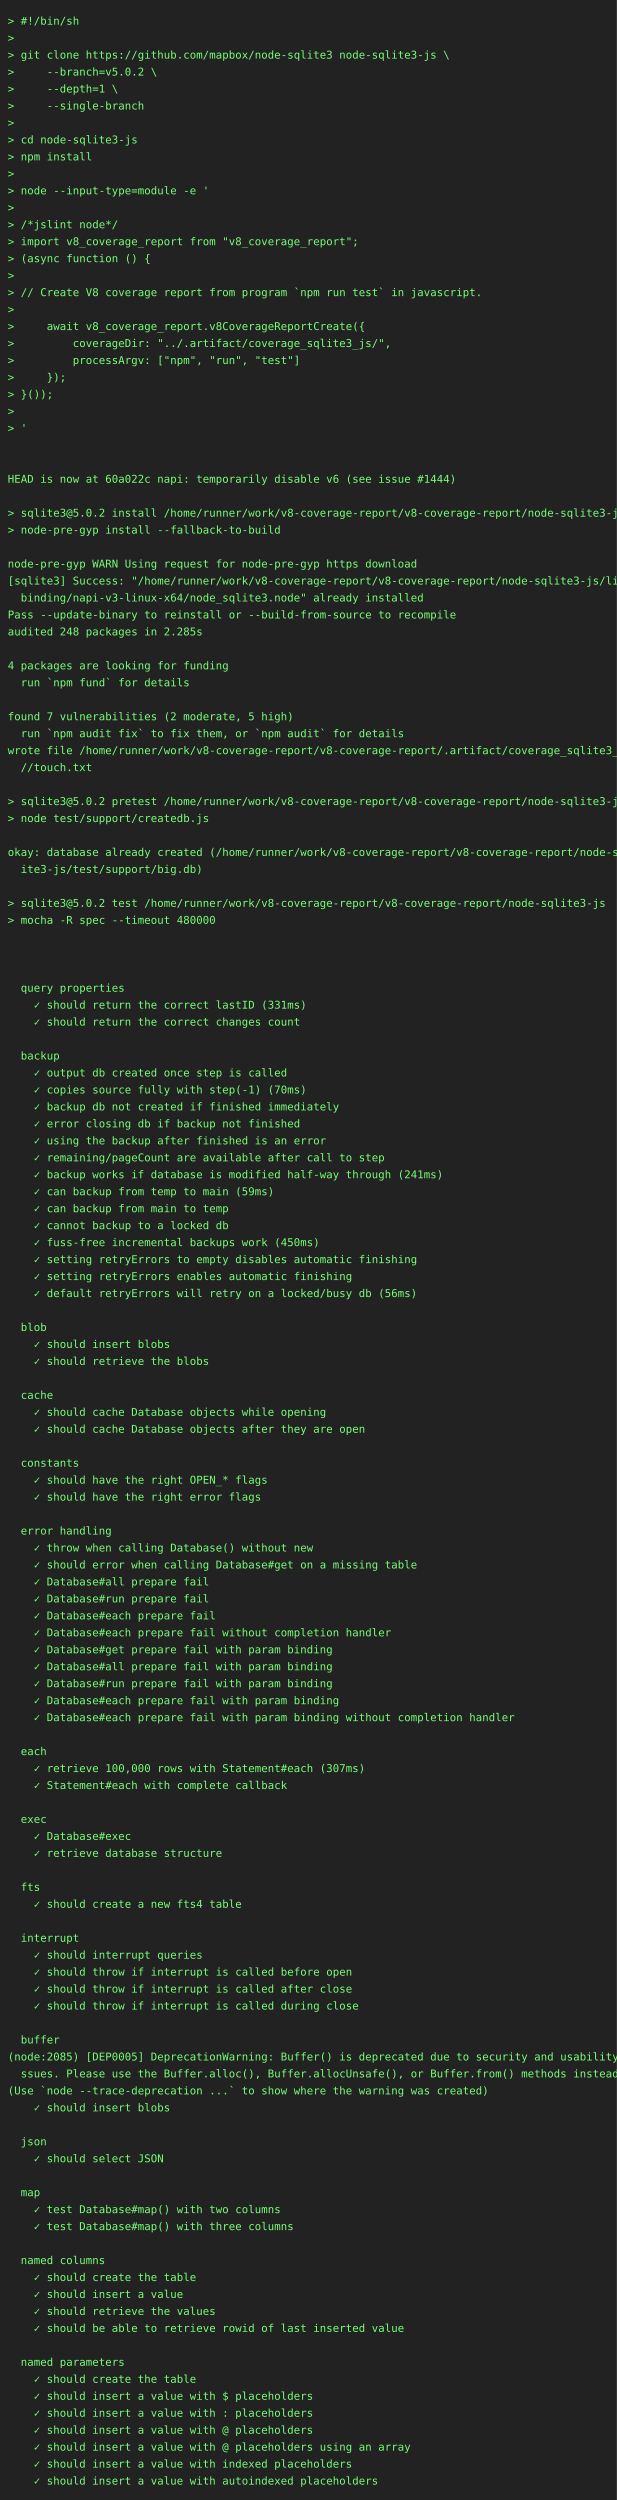
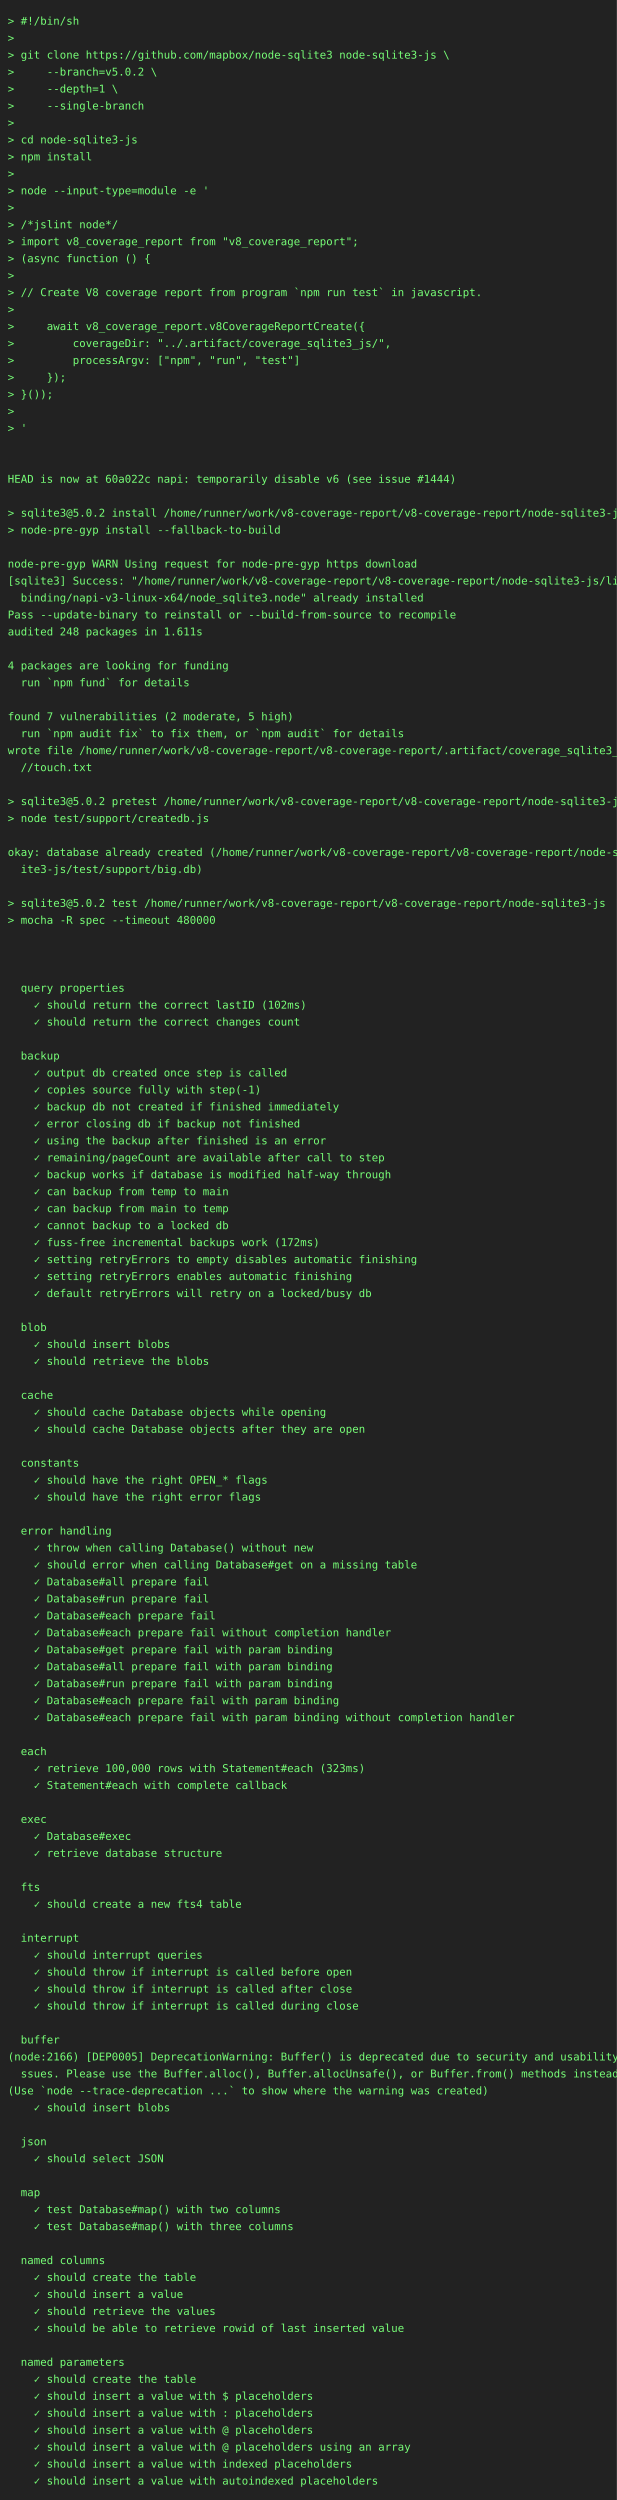
<svg xmlns="http://www.w3.org/2000/svg" height="3242" width="800">
  <rect height="3242" fill="#222" width="800" />
  <text fill="#7f7" font-family="consolas, menlo, monospace" font-size="14" xml:space="preserve">
    <tspan lengthAdjust="spacingAndGlyphs" textLength="768" x="10" y="32">&gt; #!/bin/sh                                                                                      </tspan>
    <tspan lengthAdjust="spacingAndGlyphs" textLength="768" x="10" y="54">&gt;                                                                                                </tspan>
    <tspan lengthAdjust="spacingAndGlyphs" textLength="768" x="10" y="76">&gt; git clone https://github.com/mapbox/node-sqlite3 node-sqlite3-js \                             </tspan>
    <tspan lengthAdjust="spacingAndGlyphs" textLength="768" x="10" y="98">&gt;     --branch=v5.0.2 \                                                                          </tspan>
    <tspan lengthAdjust="spacingAndGlyphs" textLength="768" x="10" y="120">&gt;     --depth=1 \                                                                                </tspan>
    <tspan lengthAdjust="spacingAndGlyphs" textLength="768" x="10" y="142">&gt;     --single-branch                                                                            </tspan>
    <tspan lengthAdjust="spacingAndGlyphs" textLength="768" x="10" y="164">&gt;                                                                                                </tspan>
    <tspan lengthAdjust="spacingAndGlyphs" textLength="768" x="10" y="186">&gt; cd node-sqlite3-js                                                                             </tspan>
    <tspan lengthAdjust="spacingAndGlyphs" textLength="768" x="10" y="208">&gt; npm install                                                                                    </tspan>
    <tspan lengthAdjust="spacingAndGlyphs" textLength="768" x="10" y="230">&gt;                                                                                                </tspan>
    <tspan lengthAdjust="spacingAndGlyphs" textLength="768" x="10" y="252">&gt; node --input-type=module -e '                                                                  </tspan>
    <tspan lengthAdjust="spacingAndGlyphs" textLength="768" x="10" y="274">&gt;                                                                                                </tspan>
    <tspan lengthAdjust="spacingAndGlyphs" textLength="768" x="10" y="296">&gt; /*jslint node*/                                                                                </tspan>
    <tspan lengthAdjust="spacingAndGlyphs" textLength="768" x="10" y="318">&gt; import v8_coverage_report from "v8_coverage_report";                                           </tspan>
    <tspan lengthAdjust="spacingAndGlyphs" textLength="768" x="10" y="340">&gt; (async function () {                                                                           </tspan>
    <tspan lengthAdjust="spacingAndGlyphs" textLength="768" x="10" y="362">&gt;                                                                                                </tspan>
    <tspan lengthAdjust="spacingAndGlyphs" textLength="768" x="10" y="384">&gt; // Create V8 coverage report from program `npm run test` in javascript.                        </tspan>
    <tspan lengthAdjust="spacingAndGlyphs" textLength="768" x="10" y="406">&gt;                                                                                                </tspan>
    <tspan lengthAdjust="spacingAndGlyphs" textLength="768" x="10" y="428">&gt;     await v8_coverage_report.v8CoverageReportCreate({                                          </tspan>
    <tspan lengthAdjust="spacingAndGlyphs" textLength="768" x="10" y="450">&gt;         coverageDir: "../.artifact/coverage_sqlite3_js/",                                      </tspan>
    <tspan lengthAdjust="spacingAndGlyphs" textLength="768" x="10" y="472">&gt;         processArgv: ["npm", "run", "test"]                                                    </tspan>
    <tspan lengthAdjust="spacingAndGlyphs" textLength="768" x="10" y="494">&gt;     });                                                                                        </tspan>
    <tspan lengthAdjust="spacingAndGlyphs" textLength="768" x="10" y="516">&gt; }());                                                                                          </tspan>
    <tspan lengthAdjust="spacingAndGlyphs" textLength="768" x="10" y="538">&gt;                                                                                                </tspan>
    <tspan lengthAdjust="spacingAndGlyphs" textLength="768" x="10" y="560">&gt; '                                                                                              </tspan>
    <tspan lengthAdjust="spacingAndGlyphs" textLength="768" x="10" y="582">                                                                                                 </tspan>
    <tspan lengthAdjust="spacingAndGlyphs" textLength="768" x="10" y="604">                                                                                                 </tspan>
    <tspan lengthAdjust="spacingAndGlyphs" textLength="768" x="10" y="626">HEAD is now at 60a022c napi: temporarily disable v6 (see issue #1444)                            </tspan>
    <tspan lengthAdjust="spacingAndGlyphs" textLength="768" x="10" y="648">                                                                                                 </tspan>
    <tspan lengthAdjust="spacingAndGlyphs" textLength="768" x="10" y="670">&gt; sqlite3@5.0.2 install /home/runner/work/v8-coverage-report/v8-coverage-report/node-sqlite3-js  </tspan>
    <tspan lengthAdjust="spacingAndGlyphs" textLength="768" x="10" y="692">&gt; node-pre-gyp install --fallback-to-build                                                       </tspan>
    <tspan lengthAdjust="spacingAndGlyphs" textLength="768" x="10" y="714">                                                                                                 </tspan>
    <tspan lengthAdjust="spacingAndGlyphs" textLength="768" x="10" y="736">node-pre-gyp WARN Using request for node-pre-gyp https download                                  </tspan>
    <tspan lengthAdjust="spacingAndGlyphs" textLength="768" x="10" y="758">[sqlite3] Success: "/home/runner/work/v8-coverage-report/v8-coverage-report/node-sqlite3-js/lib/\</tspan>
    <tspan lengthAdjust="spacingAndGlyphs" textLength="768" x="10" y="780">  binding/napi-v3-linux-x64/node_sqlite3.node" already installed                                 </tspan>
    <tspan lengthAdjust="spacingAndGlyphs" textLength="768" x="10" y="802">Pass --update-binary to reinstall or --build-from-source to recompile                            </tspan>
-     <tspan lengthAdjust="spacingAndGlyphs" textLength="768" x="10" y="824">audited 248 packages in 2.285s                                                                   </tspan>
+     <tspan lengthAdjust="spacingAndGlyphs" textLength="768" x="10" y="824">audited 248 packages in 1.611s                                                                   </tspan>
    <tspan lengthAdjust="spacingAndGlyphs" textLength="768" x="10" y="846">                                                                                                 </tspan>
    <tspan lengthAdjust="spacingAndGlyphs" textLength="768" x="10" y="868">4 packages are looking for funding                                                               </tspan>
    <tspan lengthAdjust="spacingAndGlyphs" textLength="768" x="10" y="890">  run `npm fund` for details                                                                     </tspan>
    <tspan lengthAdjust="spacingAndGlyphs" textLength="768" x="10" y="912">                                                                                                 </tspan>
    <tspan lengthAdjust="spacingAndGlyphs" textLength="768" x="10" y="934">found 7 vulnerabilities (2 moderate, 5 high)                                                     </tspan>
    <tspan lengthAdjust="spacingAndGlyphs" textLength="768" x="10" y="956">  run `npm audit fix` to fix them, or `npm audit` for details                                    </tspan>
    <tspan lengthAdjust="spacingAndGlyphs" textLength="768" x="10" y="978">wrote file /home/runner/work/v8-coverage-report/v8-coverage-report/.artifact/coverage_sqlite3_js\</tspan>
    <tspan lengthAdjust="spacingAndGlyphs" textLength="768" x="10" y="1000">  //touch.txt                                                                                    </tspan>
    <tspan lengthAdjust="spacingAndGlyphs" textLength="768" x="10" y="1022">                                                                                                 </tspan>
    <tspan lengthAdjust="spacingAndGlyphs" textLength="768" x="10" y="1044">&gt; sqlite3@5.0.2 pretest /home/runner/work/v8-coverage-report/v8-coverage-report/node-sqlite3-js  </tspan>
    <tspan lengthAdjust="spacingAndGlyphs" textLength="768" x="10" y="1066">&gt; node test/support/createdb.js                                                                  </tspan>
    <tspan lengthAdjust="spacingAndGlyphs" textLength="768" x="10" y="1088">                                                                                                 </tspan>
    <tspan lengthAdjust="spacingAndGlyphs" textLength="768" x="10" y="1110">okay: database already created (/home/runner/work/v8-coverage-report/v8-coverage-report/node-sql\</tspan>
    <tspan lengthAdjust="spacingAndGlyphs" textLength="768" x="10" y="1132">  ite3-js/test/support/big.db)                                                                   </tspan>
    <tspan lengthAdjust="spacingAndGlyphs" textLength="768" x="10" y="1154">                                                                                                 </tspan>
    <tspan lengthAdjust="spacingAndGlyphs" textLength="768" x="10" y="1176">&gt; sqlite3@5.0.2 test /home/runner/work/v8-coverage-report/v8-coverage-report/node-sqlite3-js     </tspan>
    <tspan lengthAdjust="spacingAndGlyphs" textLength="768" x="10" y="1198">&gt; mocha -R spec --timeout 480000                                                                 </tspan>
    <tspan lengthAdjust="spacingAndGlyphs" textLength="768" x="10" y="1220">                                                                                                 </tspan>
    <tspan lengthAdjust="spacingAndGlyphs" textLength="768" x="10" y="1242">                                                                                                 </tspan>
    <tspan lengthAdjust="spacingAndGlyphs" textLength="768" x="10" y="1264">                                                                                                 </tspan>
    <tspan lengthAdjust="spacingAndGlyphs" textLength="768" x="10" y="1286">  query properties                                                                               </tspan>
-     <tspan lengthAdjust="spacingAndGlyphs" textLength="768" x="10" y="1308">    ✓ should return the correct lastID (331ms)                                                   </tspan>
+     <tspan lengthAdjust="spacingAndGlyphs" textLength="768" x="10" y="1308">    ✓ should return the correct lastID (102ms)                                                   </tspan>
    <tspan lengthAdjust="spacingAndGlyphs" textLength="768" x="10" y="1330">    ✓ should return the correct changes count                                                    </tspan>
    <tspan lengthAdjust="spacingAndGlyphs" textLength="768" x="10" y="1352">                                                                                                 </tspan>
    <tspan lengthAdjust="spacingAndGlyphs" textLength="768" x="10" y="1374">  backup                                                                                         </tspan>
    <tspan lengthAdjust="spacingAndGlyphs" textLength="768" x="10" y="1396">    ✓ output db created once step is called                                                      </tspan>
-     <tspan lengthAdjust="spacingAndGlyphs" textLength="768" x="10" y="1418">    ✓ copies source fully with step(-1) (70ms)                                                   </tspan>
+     <tspan lengthAdjust="spacingAndGlyphs" textLength="768" x="10" y="1418">    ✓ copies source fully with step(-1)                                                          </tspan>
    <tspan lengthAdjust="spacingAndGlyphs" textLength="768" x="10" y="1440">    ✓ backup db not created if finished immediately                                              </tspan>
    <tspan lengthAdjust="spacingAndGlyphs" textLength="768" x="10" y="1462">    ✓ error closing db if backup not finished                                                    </tspan>
    <tspan lengthAdjust="spacingAndGlyphs" textLength="768" x="10" y="1484">    ✓ using the backup after finished is an error                                                </tspan>
    <tspan lengthAdjust="spacingAndGlyphs" textLength="768" x="10" y="1506">    ✓ remaining/pageCount are available after call to step                                       </tspan>
-     <tspan lengthAdjust="spacingAndGlyphs" textLength="768" x="10" y="1528">    ✓ backup works if database is modified half-way through (241ms)                              </tspan>
-     <tspan lengthAdjust="spacingAndGlyphs" textLength="768" x="10" y="1550">    ✓ can backup from temp to main (59ms)                                                        </tspan>
+     <tspan lengthAdjust="spacingAndGlyphs" textLength="768" x="10" y="1528">    ✓ backup works if database is modified half-way through                                      </tspan>
+     <tspan lengthAdjust="spacingAndGlyphs" textLength="768" x="10" y="1550">    ✓ can backup from temp to main                                                               </tspan>
    <tspan lengthAdjust="spacingAndGlyphs" textLength="768" x="10" y="1572">    ✓ can backup from main to temp                                                               </tspan>
    <tspan lengthAdjust="spacingAndGlyphs" textLength="768" x="10" y="1594">    ✓ cannot backup to a locked db                                                               </tspan>
-     <tspan lengthAdjust="spacingAndGlyphs" textLength="768" x="10" y="1616">    ✓ fuss-free incremental backups work (450ms)                                                 </tspan>
+     <tspan lengthAdjust="spacingAndGlyphs" textLength="768" x="10" y="1616">    ✓ fuss-free incremental backups work (172ms)                                                 </tspan>
    <tspan lengthAdjust="spacingAndGlyphs" textLength="768" x="10" y="1638">    ✓ setting retryErrors to empty disables automatic finishing                                  </tspan>
    <tspan lengthAdjust="spacingAndGlyphs" textLength="768" x="10" y="1660">    ✓ setting retryErrors enables automatic finishing                                            </tspan>
-     <tspan lengthAdjust="spacingAndGlyphs" textLength="768" x="10" y="1682">    ✓ default retryErrors will retry on a locked/busy db (56ms)                                  </tspan>
+     <tspan lengthAdjust="spacingAndGlyphs" textLength="768" x="10" y="1682">    ✓ default retryErrors will retry on a locked/busy db                                         </tspan>
    <tspan lengthAdjust="spacingAndGlyphs" textLength="768" x="10" y="1704">                                                                                                 </tspan>
    <tspan lengthAdjust="spacingAndGlyphs" textLength="768" x="10" y="1726">  blob                                                                                           </tspan>
    <tspan lengthAdjust="spacingAndGlyphs" textLength="768" x="10" y="1748">    ✓ should insert blobs                                                                        </tspan>
    <tspan lengthAdjust="spacingAndGlyphs" textLength="768" x="10" y="1770">    ✓ should retrieve the blobs                                                                  </tspan>
    <tspan lengthAdjust="spacingAndGlyphs" textLength="768" x="10" y="1792">                                                                                                 </tspan>
    <tspan lengthAdjust="spacingAndGlyphs" textLength="768" x="10" y="1814">  cache                                                                                          </tspan>
    <tspan lengthAdjust="spacingAndGlyphs" textLength="768" x="10" y="1836">    ✓ should cache Database objects while opening                                                </tspan>
    <tspan lengthAdjust="spacingAndGlyphs" textLength="768" x="10" y="1858">    ✓ should cache Database objects after they are open                                          </tspan>
    <tspan lengthAdjust="spacingAndGlyphs" textLength="768" x="10" y="1880">                                                                                                 </tspan>
    <tspan lengthAdjust="spacingAndGlyphs" textLength="768" x="10" y="1902">  constants                                                                                      </tspan>
    <tspan lengthAdjust="spacingAndGlyphs" textLength="768" x="10" y="1924">    ✓ should have the right OPEN_* flags                                                         </tspan>
    <tspan lengthAdjust="spacingAndGlyphs" textLength="768" x="10" y="1946">    ✓ should have the right error flags                                                          </tspan>
    <tspan lengthAdjust="spacingAndGlyphs" textLength="768" x="10" y="1968">                                                                                                 </tspan>
    <tspan lengthAdjust="spacingAndGlyphs" textLength="768" x="10" y="1990">  error handling                                                                                 </tspan>
    <tspan lengthAdjust="spacingAndGlyphs" textLength="768" x="10" y="2012">    ✓ throw when calling Database() without new                                                  </tspan>
    <tspan lengthAdjust="spacingAndGlyphs" textLength="768" x="10" y="2034">    ✓ should error when calling Database#get on a missing table                                  </tspan>
    <tspan lengthAdjust="spacingAndGlyphs" textLength="768" x="10" y="2056">    ✓ Database#all prepare fail                                                                  </tspan>
    <tspan lengthAdjust="spacingAndGlyphs" textLength="768" x="10" y="2078">    ✓ Database#run prepare fail                                                                  </tspan>
    <tspan lengthAdjust="spacingAndGlyphs" textLength="768" x="10" y="2100">    ✓ Database#each prepare fail                                                                 </tspan>
    <tspan lengthAdjust="spacingAndGlyphs" textLength="768" x="10" y="2122">    ✓ Database#each prepare fail without completion handler                                      </tspan>
    <tspan lengthAdjust="spacingAndGlyphs" textLength="768" x="10" y="2144">    ✓ Database#get prepare fail with param binding                                               </tspan>
    <tspan lengthAdjust="spacingAndGlyphs" textLength="768" x="10" y="2166">    ✓ Database#all prepare fail with param binding                                               </tspan>
    <tspan lengthAdjust="spacingAndGlyphs" textLength="768" x="10" y="2188">    ✓ Database#run prepare fail with param binding                                               </tspan>
    <tspan lengthAdjust="spacingAndGlyphs" textLength="768" x="10" y="2210">    ✓ Database#each prepare fail with param binding                                              </tspan>
    <tspan lengthAdjust="spacingAndGlyphs" textLength="768" x="10" y="2232">    ✓ Database#each prepare fail with param binding without completion handler                   </tspan>
    <tspan lengthAdjust="spacingAndGlyphs" textLength="768" x="10" y="2254">                                                                                                 </tspan>
    <tspan lengthAdjust="spacingAndGlyphs" textLength="768" x="10" y="2276">  each                                                                                           </tspan>
-     <tspan lengthAdjust="spacingAndGlyphs" textLength="768" x="10" y="2298">    ✓ retrieve 100,000 rows with Statement#each (307ms)                                          </tspan>
+     <tspan lengthAdjust="spacingAndGlyphs" textLength="768" x="10" y="2298">    ✓ retrieve 100,000 rows with Statement#each (323ms)                                          </tspan>
    <tspan lengthAdjust="spacingAndGlyphs" textLength="768" x="10" y="2320">    ✓ Statement#each with complete callback                                                      </tspan>
    <tspan lengthAdjust="spacingAndGlyphs" textLength="768" x="10" y="2342">                                                                                                 </tspan>
    <tspan lengthAdjust="spacingAndGlyphs" textLength="768" x="10" y="2364">  exec                                                                                           </tspan>
    <tspan lengthAdjust="spacingAndGlyphs" textLength="768" x="10" y="2386">    ✓ Database#exec                                                                              </tspan>
    <tspan lengthAdjust="spacingAndGlyphs" textLength="768" x="10" y="2408">    ✓ retrieve database structure                                                                </tspan>
    <tspan lengthAdjust="spacingAndGlyphs" textLength="768" x="10" y="2430">                                                                                                 </tspan>
    <tspan lengthAdjust="spacingAndGlyphs" textLength="768" x="10" y="2452">  fts                                                                                            </tspan>
    <tspan lengthAdjust="spacingAndGlyphs" textLength="768" x="10" y="2474">    ✓ should create a new fts4 table                                                             </tspan>
    <tspan lengthAdjust="spacingAndGlyphs" textLength="768" x="10" y="2496">                                                                                                 </tspan>
    <tspan lengthAdjust="spacingAndGlyphs" textLength="768" x="10" y="2518">  interrupt                                                                                      </tspan>
    <tspan lengthAdjust="spacingAndGlyphs" textLength="768" x="10" y="2540">    ✓ should interrupt queries                                                                   </tspan>
    <tspan lengthAdjust="spacingAndGlyphs" textLength="768" x="10" y="2562">    ✓ should throw if interrupt is called before open                                            </tspan>
    <tspan lengthAdjust="spacingAndGlyphs" textLength="768" x="10" y="2584">    ✓ should throw if interrupt is called after close                                            </tspan>
    <tspan lengthAdjust="spacingAndGlyphs" textLength="768" x="10" y="2606">    ✓ should throw if interrupt is called during close                                           </tspan>
    <tspan lengthAdjust="spacingAndGlyphs" textLength="768" x="10" y="2628">                                                                                                 </tspan>
    <tspan lengthAdjust="spacingAndGlyphs" textLength="768" x="10" y="2650">  buffer                                                                                         </tspan>
-     <tspan lengthAdjust="spacingAndGlyphs" textLength="768" x="10" y="2672">(node:2085) [DEP0005] DeprecationWarning: Buffer() is deprecated due to security and usability i\</tspan>
+     <tspan lengthAdjust="spacingAndGlyphs" textLength="768" x="10" y="2672">(node:2166) [DEP0005] DeprecationWarning: Buffer() is deprecated due to security and usability i\</tspan>
    <tspan lengthAdjust="spacingAndGlyphs" textLength="768" x="10" y="2694">  ssues. Please use the Buffer.alloc(), Buffer.allocUnsafe(), or Buffer.from() methods instead.  </tspan>
    <tspan lengthAdjust="spacingAndGlyphs" textLength="768" x="10" y="2716">(Use `node --trace-deprecation ...` to show where the warning was created)                       </tspan>
    <tspan lengthAdjust="spacingAndGlyphs" textLength="768" x="10" y="2738">    ✓ should insert blobs                                                                        </tspan>
    <tspan lengthAdjust="spacingAndGlyphs" textLength="768" x="10" y="2760">                                                                                                 </tspan>
    <tspan lengthAdjust="spacingAndGlyphs" textLength="768" x="10" y="2782">  json                                                                                           </tspan>
    <tspan lengthAdjust="spacingAndGlyphs" textLength="768" x="10" y="2804">    ✓ should select JSON                                                                         </tspan>
    <tspan lengthAdjust="spacingAndGlyphs" textLength="768" x="10" y="2826">                                                                                                 </tspan>
    <tspan lengthAdjust="spacingAndGlyphs" textLength="768" x="10" y="2848">  map                                                                                            </tspan>
    <tspan lengthAdjust="spacingAndGlyphs" textLength="768" x="10" y="2870">    ✓ test Database#map() with two columns                                                       </tspan>
    <tspan lengthAdjust="spacingAndGlyphs" textLength="768" x="10" y="2892">    ✓ test Database#map() with three columns                                                     </tspan>
    <tspan lengthAdjust="spacingAndGlyphs" textLength="768" x="10" y="2914">                                                                                                 </tspan>
    <tspan lengthAdjust="spacingAndGlyphs" textLength="768" x="10" y="2936">  named columns                                                                                  </tspan>
    <tspan lengthAdjust="spacingAndGlyphs" textLength="768" x="10" y="2958">    ✓ should create the table                                                                    </tspan>
    <tspan lengthAdjust="spacingAndGlyphs" textLength="768" x="10" y="2980">    ✓ should insert a value                                                                      </tspan>
    <tspan lengthAdjust="spacingAndGlyphs" textLength="768" x="10" y="3002">    ✓ should retrieve the values                                                                 </tspan>
    <tspan lengthAdjust="spacingAndGlyphs" textLength="768" x="10" y="3024">    ✓ should be able to retrieve rowid of last inserted value                                    </tspan>
    <tspan lengthAdjust="spacingAndGlyphs" textLength="768" x="10" y="3046">                                                                                                 </tspan>
    <tspan lengthAdjust="spacingAndGlyphs" textLength="768" x="10" y="3068">  named parameters                                                                               </tspan>
    <tspan lengthAdjust="spacingAndGlyphs" textLength="768" x="10" y="3090">    ✓ should create the table                                                                    </tspan>
    <tspan lengthAdjust="spacingAndGlyphs" textLength="768" x="10" y="3112">    ✓ should insert a value with $ placeholders                                                  </tspan>
    <tspan lengthAdjust="spacingAndGlyphs" textLength="768" x="10" y="3134">    ✓ should insert a value with : placeholders                                                  </tspan>
    <tspan lengthAdjust="spacingAndGlyphs" textLength="768" x="10" y="3156">    ✓ should insert a value with @ placeholders                                                  </tspan>
    <tspan lengthAdjust="spacingAndGlyphs" textLength="768" x="10" y="3178">    ✓ should insert a value with @ placeholders using an array                                   </tspan>
    <tspan lengthAdjust="spacingAndGlyphs" textLength="768" x="10" y="3200">    ✓ should insert a value with indexed placeholders                                            </tspan>
    <tspan lengthAdjust="spacingAndGlyphs" textLength="768" x="10" y="3222">    ✓ should insert a value with autoindexed placeholders                                        </tspan>
  </text>
</svg>
